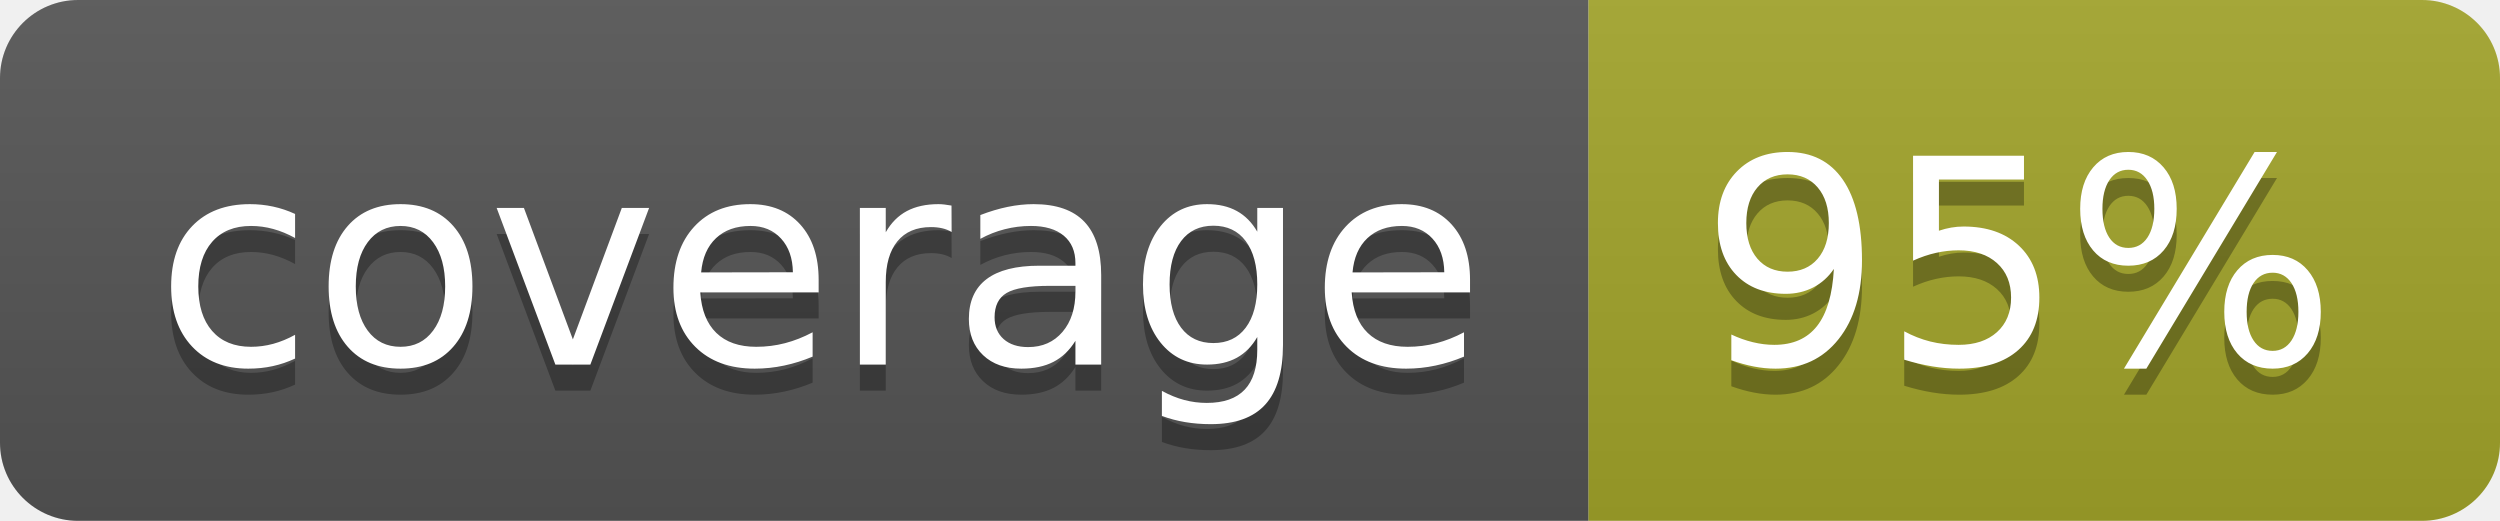
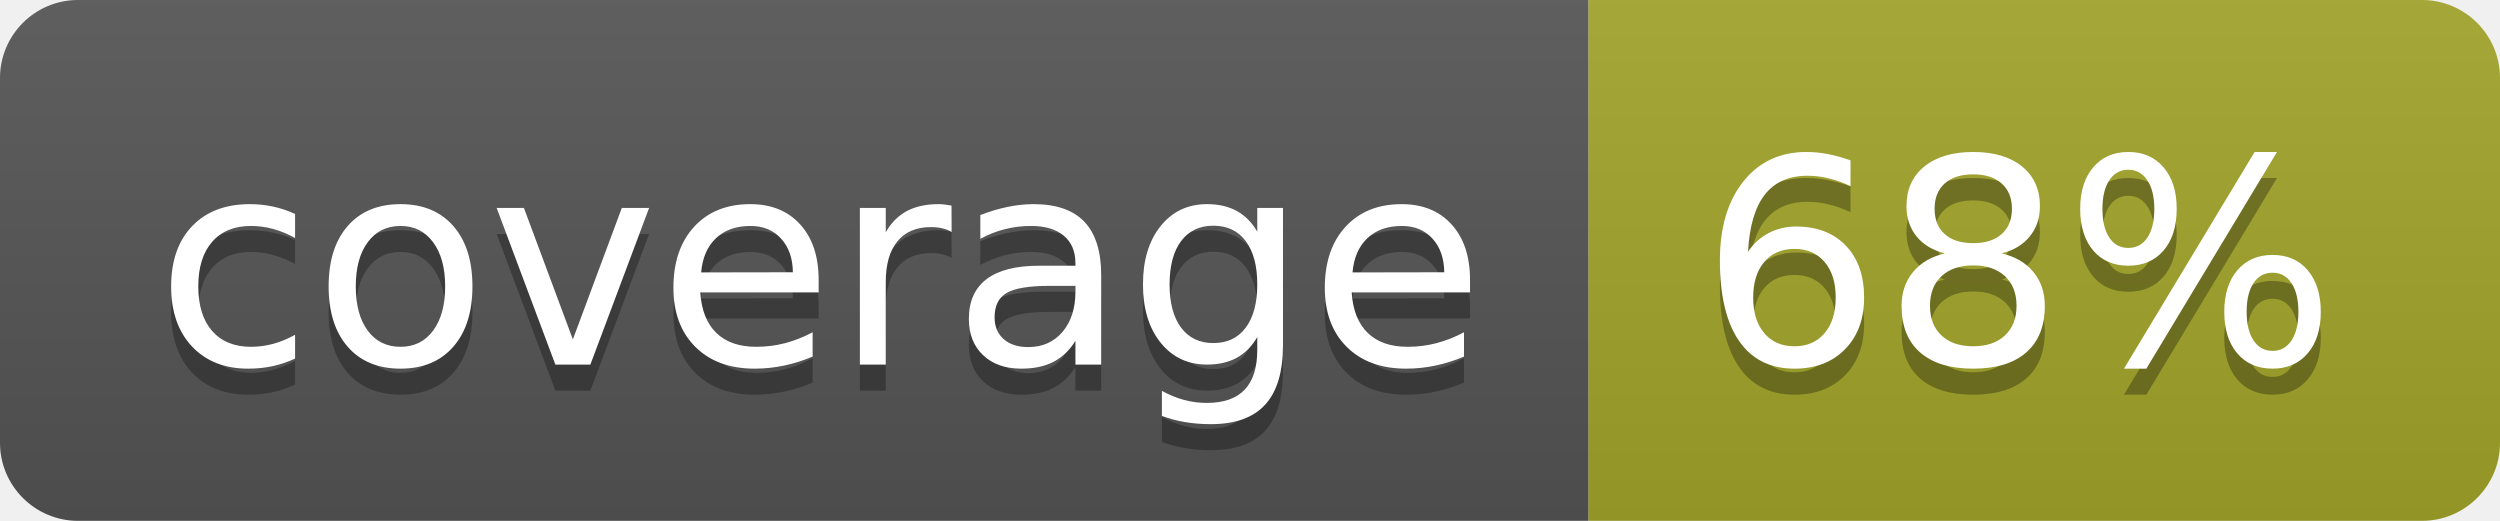
<svg xmlns="http://www.w3.org/2000/svg" width="96" height="20">
  <linearGradient id="b" x2="0" y2="100%">
    <stop offset="0" stop-color="#bbb" stop-opacity=".1" />
    <stop offset="1" stop-opacity=".1" />
  </linearGradient>
  <clipPath id="a">
    <rect width="96" height="20" rx="3" fill="#fff" />
  </clipPath>
  <g clip-path="url(#a)">
    <path fill="#555" d="M0 0h61v20H0z" />
    <path fill="#A3A52A" d="M61 0h35v20H61z" />
    <path fill="url(#b)" d="M0 0h96v20H0z" />
  </g>
  <g fill="#fff" text-anchor="middle" font-family="DejaVu Sans,Verdana,Geneva,sans-serif" font-size="110">
    <text x="315" y="150" fill="#010101" fill-opacity=".3" transform="scale(.1)" textLength="510">coverage</text>
    <text x="315" y="140" transform="scale(.1)" textLength="510">coverage</text>
-     <text x="775" y="150" fill="#010101" fill-opacity=".3" transform="scale(.1)" textLength="250">95%</text>
-     <text x="775" y="140" transform="scale(.1)" textLength="250">95%</text>
+     <text x="775" y="150" fill="#010101" fill-opacity=".3" transform="scale(.1)" textLength="250">68%</text>
+     <text x="775" y="140" transform="scale(.1)" textLength="250">68%</text>
  </g>
</svg>
